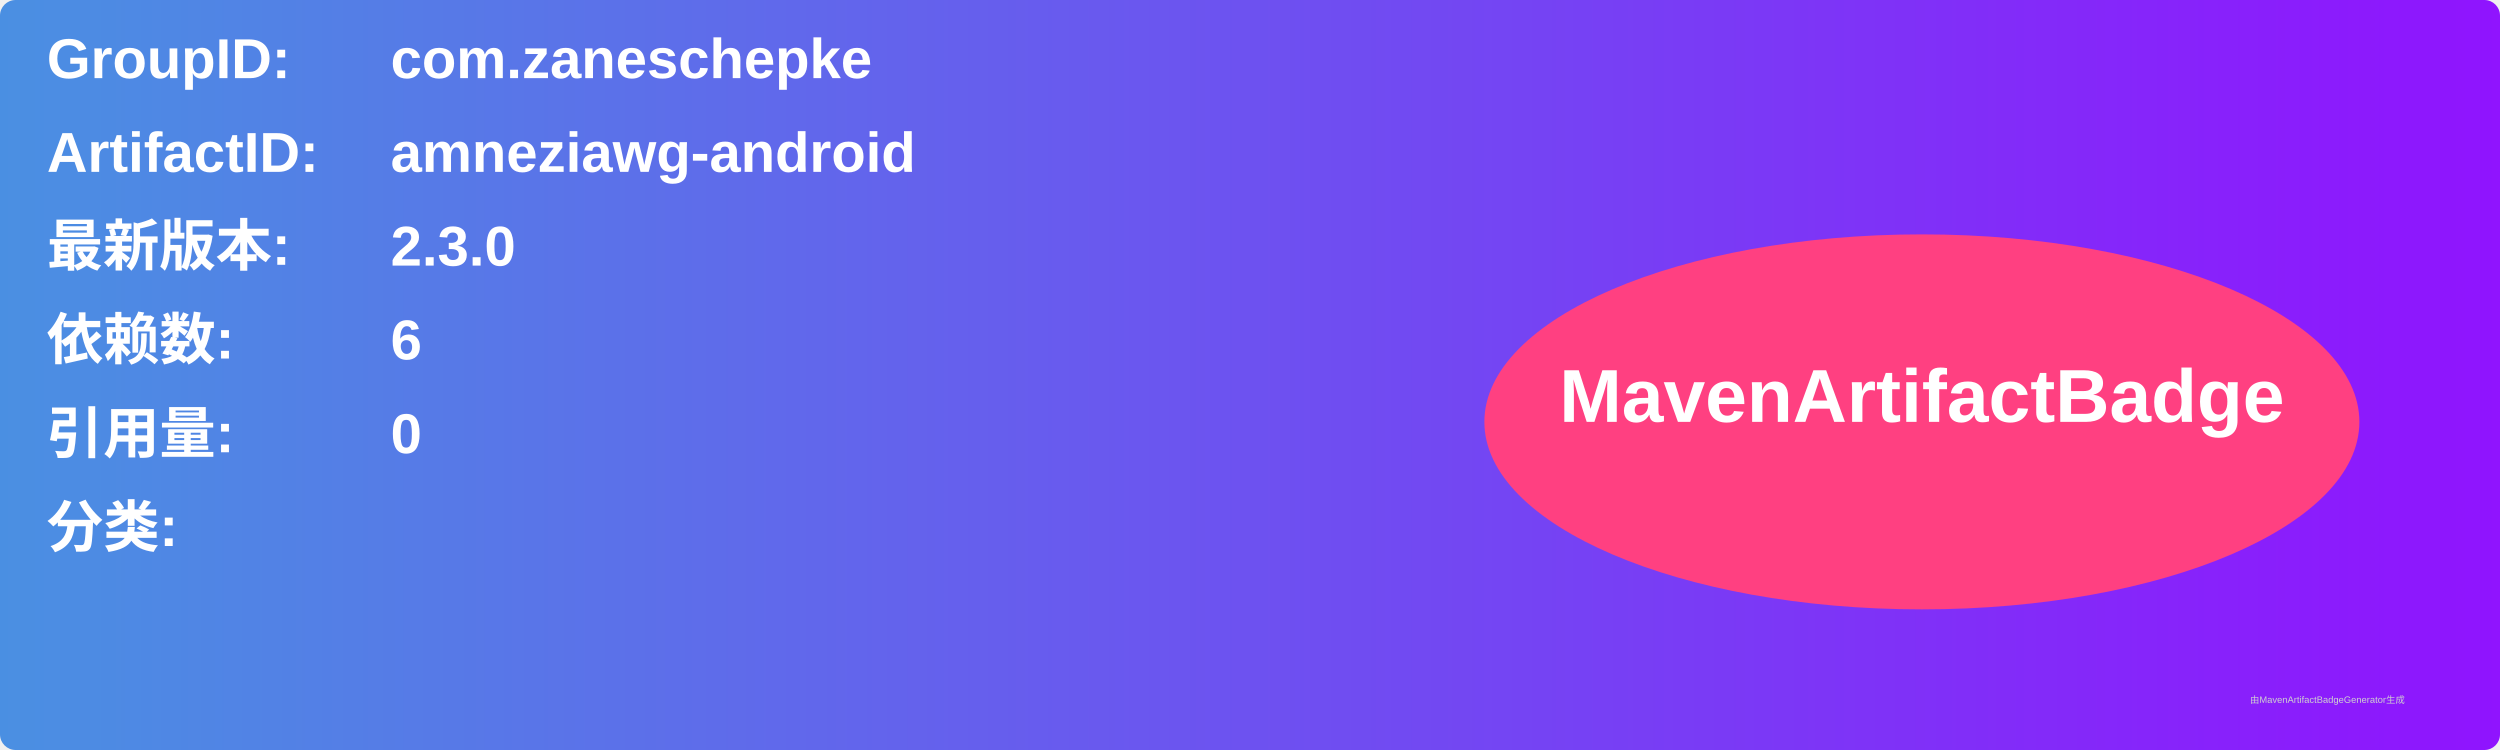
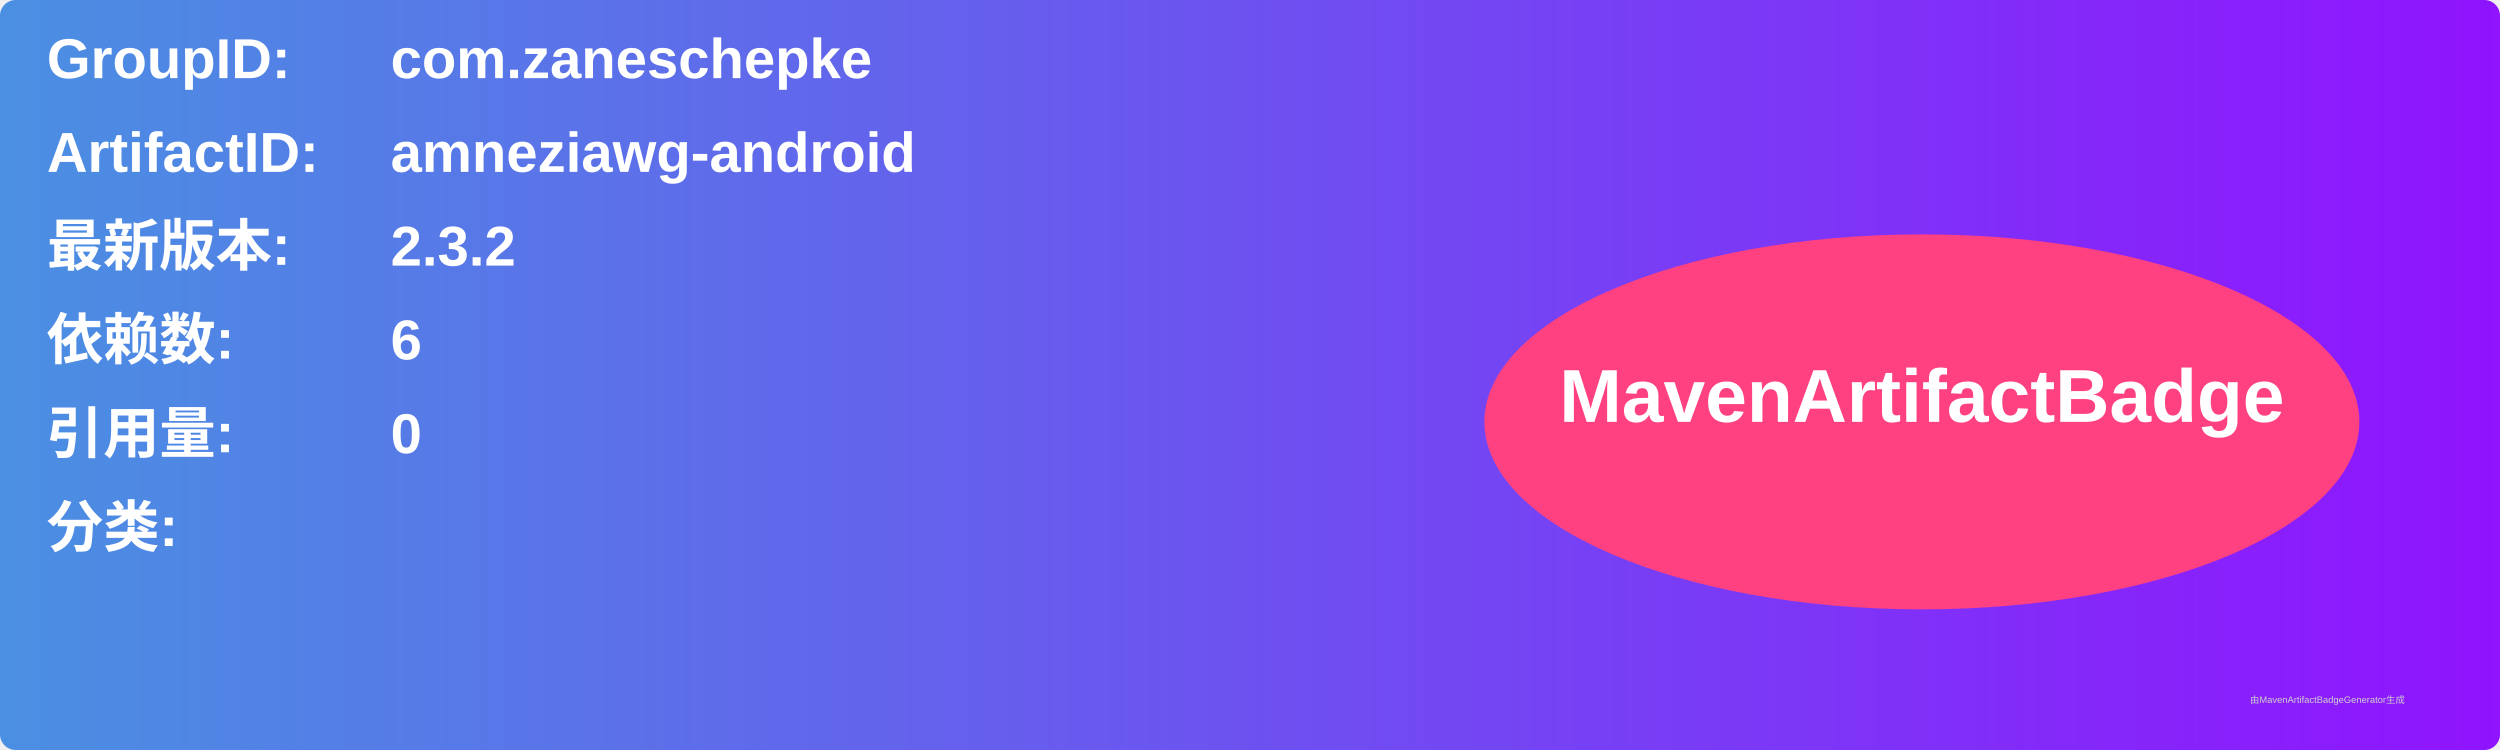
<svg xmlns="http://www.w3.org/2000/svg" width="800" height="240" viewBox="0 0 800 240">
  <linearGradient id="grad" x1="0%" y1="0%" x2="100%" y2="0%">
    <stop offset="0%" stop-color="#4a90e2" />
    <stop offset="100%" stop-color="#9013fe" />
  </linearGradient>
  <rect width="100%" height="100%" rx="5" ry="5" fill="url(#grad)" />
  <g transform="translate(15, 15)">
    <text x="0" y="10" font-family="Arial" font-size="18" fill="white" font-weight="bold" width="260">GroupID:</text>
    <text x="110" y="10" font-family="Arial" font-size="18" fill="white" font-weight="bold" width="460">com.zaneschepke</text>
    <text x="0" y="40" font-family="Arial" font-size="18" fill="white" font-weight="bold" width="260">ArtifactID:</text>
    <text x="110" y="40" font-family="Arial" font-size="18" fill="white" font-weight="bold" width="460">amneziawg-android</text>
    <text x="0" y="70" font-family="Arial" font-size="18" fill="white" font-weight="bold">最新版本:</text>
    <text x="110" y="70" font-family="Arial" font-size="18" fill="white" font-weight="bold">
-       <tspan font-weight="bold">2.3.0</tspan>
+       <tspan font-weight="bold">2.3.2</tspan>
    </text>
    <text x="0" y="100" font-family="Arial" font-size="18" fill="white" font-weight="bold">依赖数: </text>
    <text x="110" y="100" font-family="Arial" font-size="18" fill="white">
      <tspan font-weight="bold">6</tspan>
    </text>
    <text x="0" y="130" font-family="Arial" font-size="18" fill="white" font-weight="bold">引用量: </text>
    <text x="110" y="130" font-family="Arial" font-size="18" fill="white">
      <tspan font-weight="bold">0</tspan>
    </text>
    <text x="0" y="160" font-family="Arial" font-size="18" fill="white" font-weight="bold">分类:</text>
    <text x="10" y="190" font-family="Arial" font-size="10" fill="white">
      <tspan font-weight="bold" />
    </text>
    <ellipse cx="600" cy="120" rx="140" ry="60" fill="#ff4081" />
    <text x="600" y="120" text-anchor="middle" font-family="Arial" font-size="24" fill="white" font-weight="bold">MavenArtifactBadge</text>
  </g>
  <text x="720" y="225" font-family="Arial" font-size="3" fill="#d0d0d0">由MavenArtifactBadgeGenerator生成</text>
</svg>
